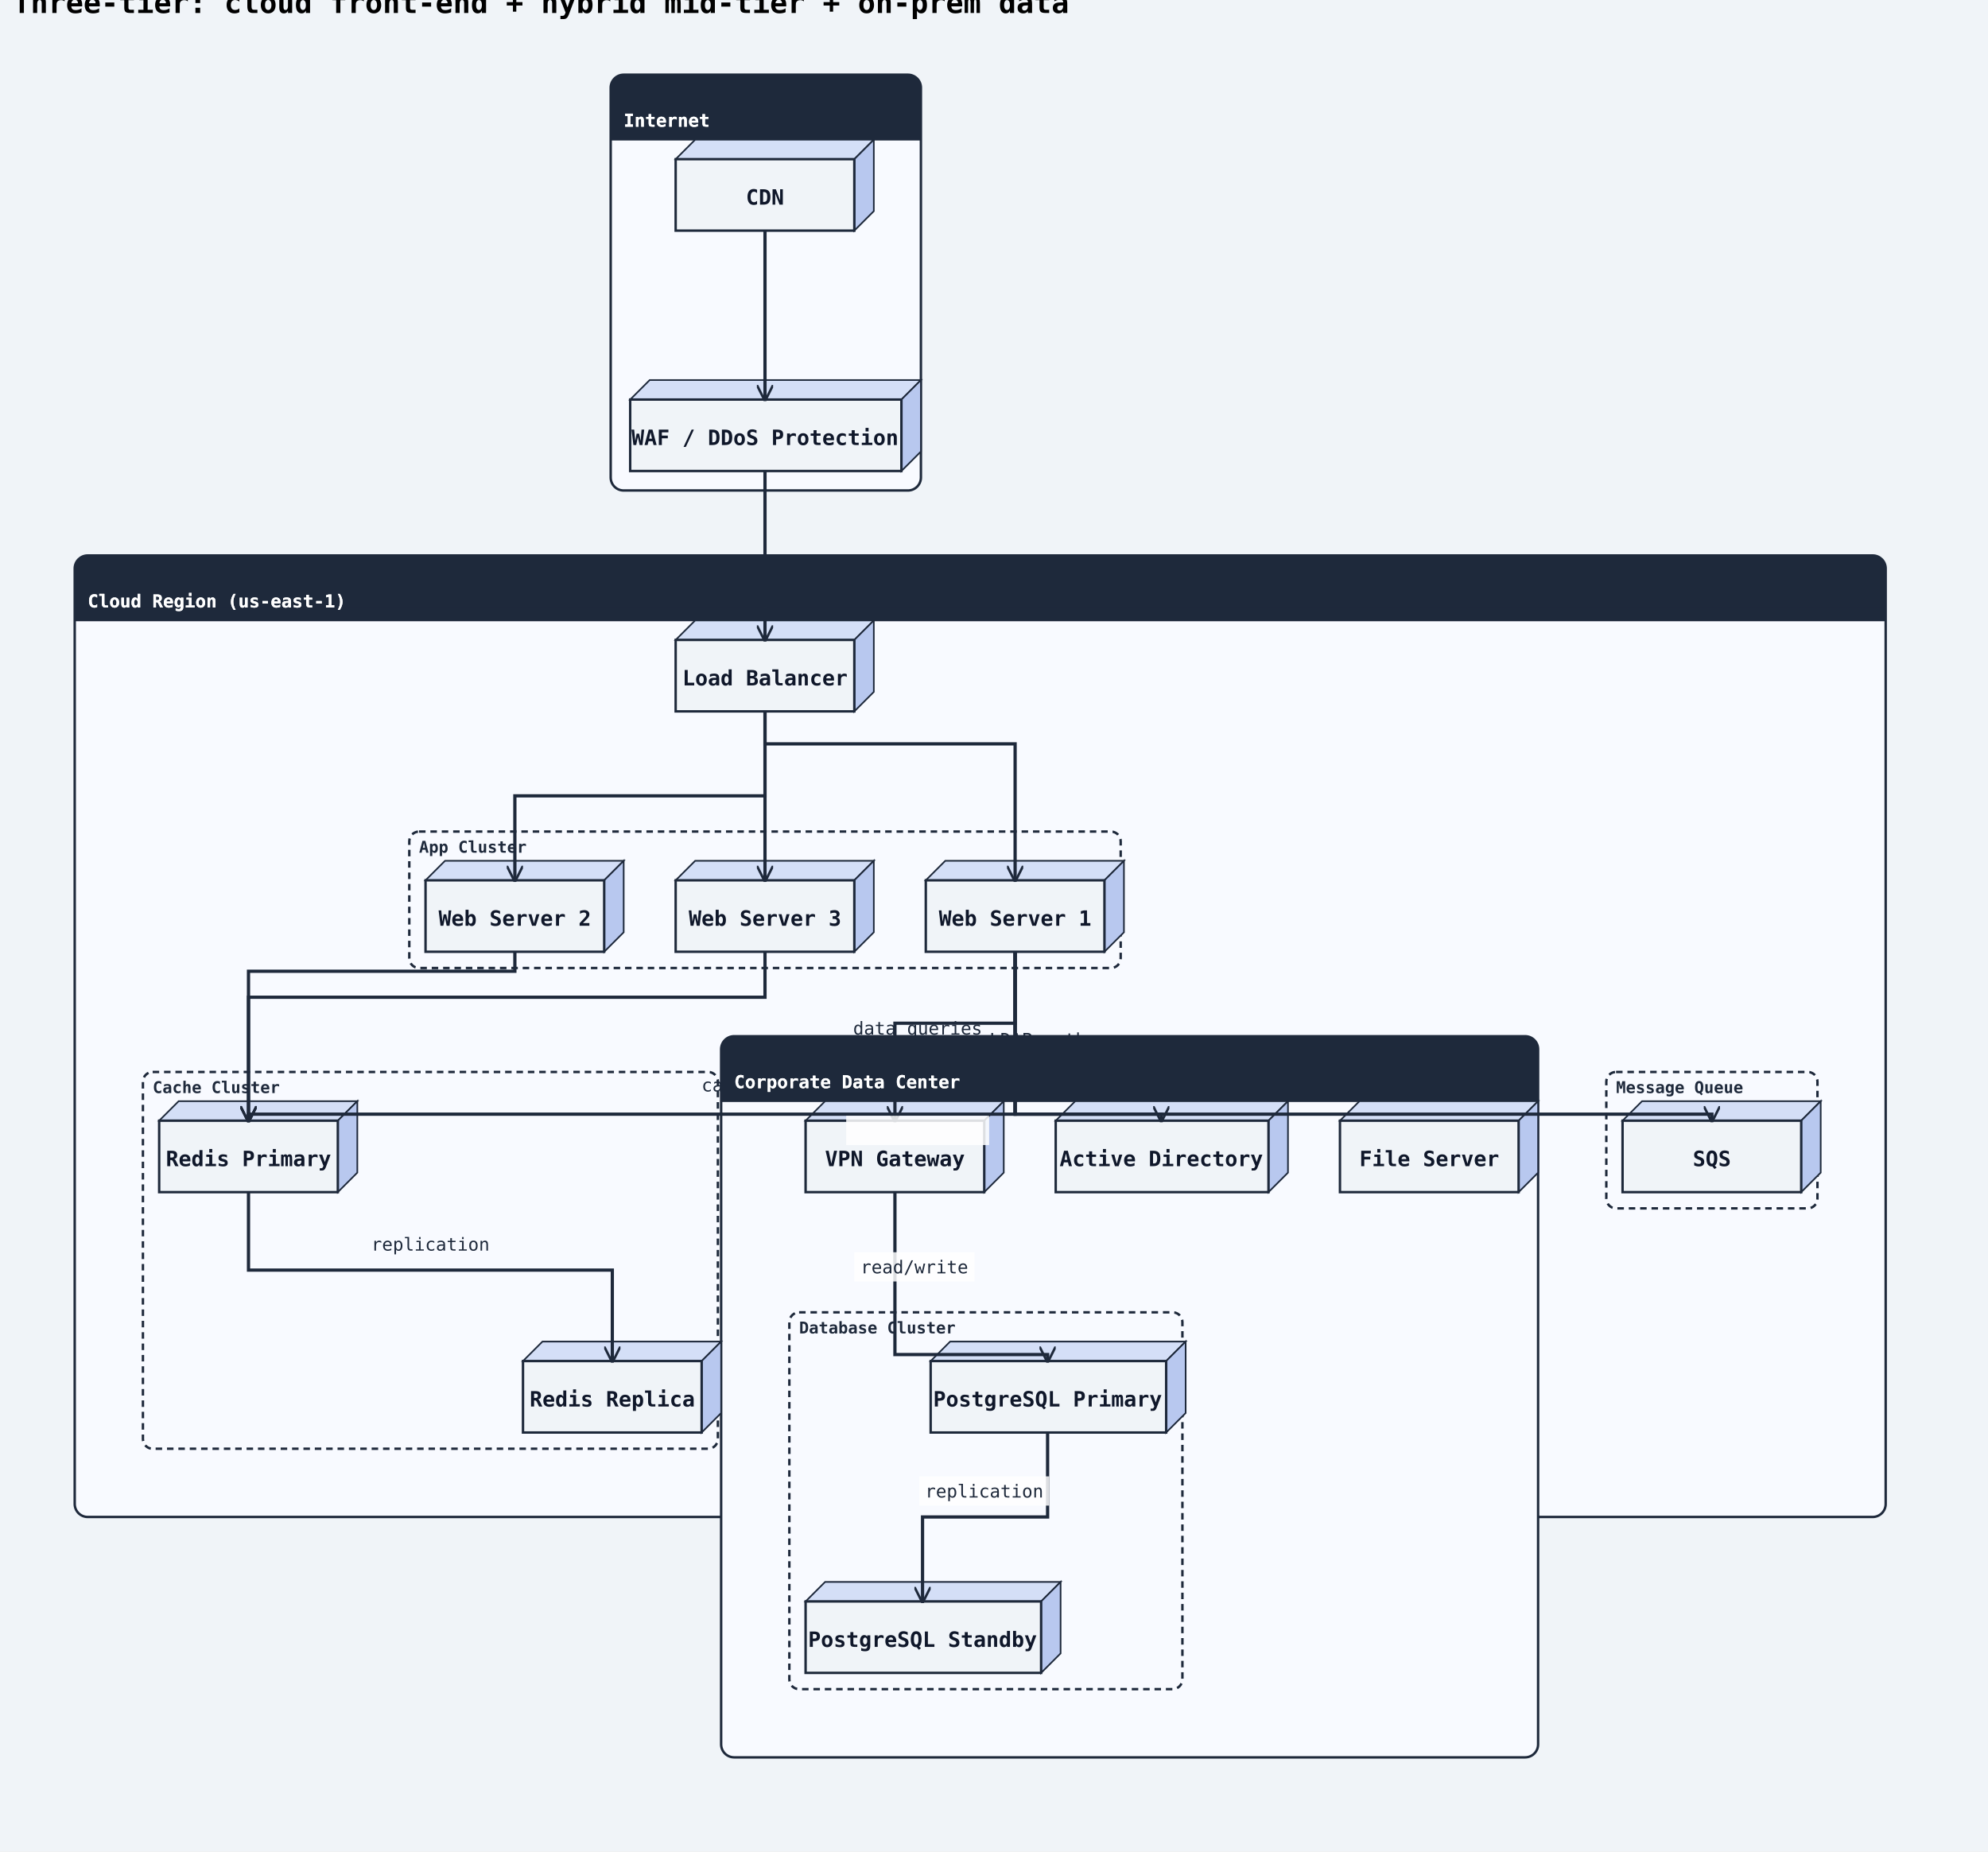
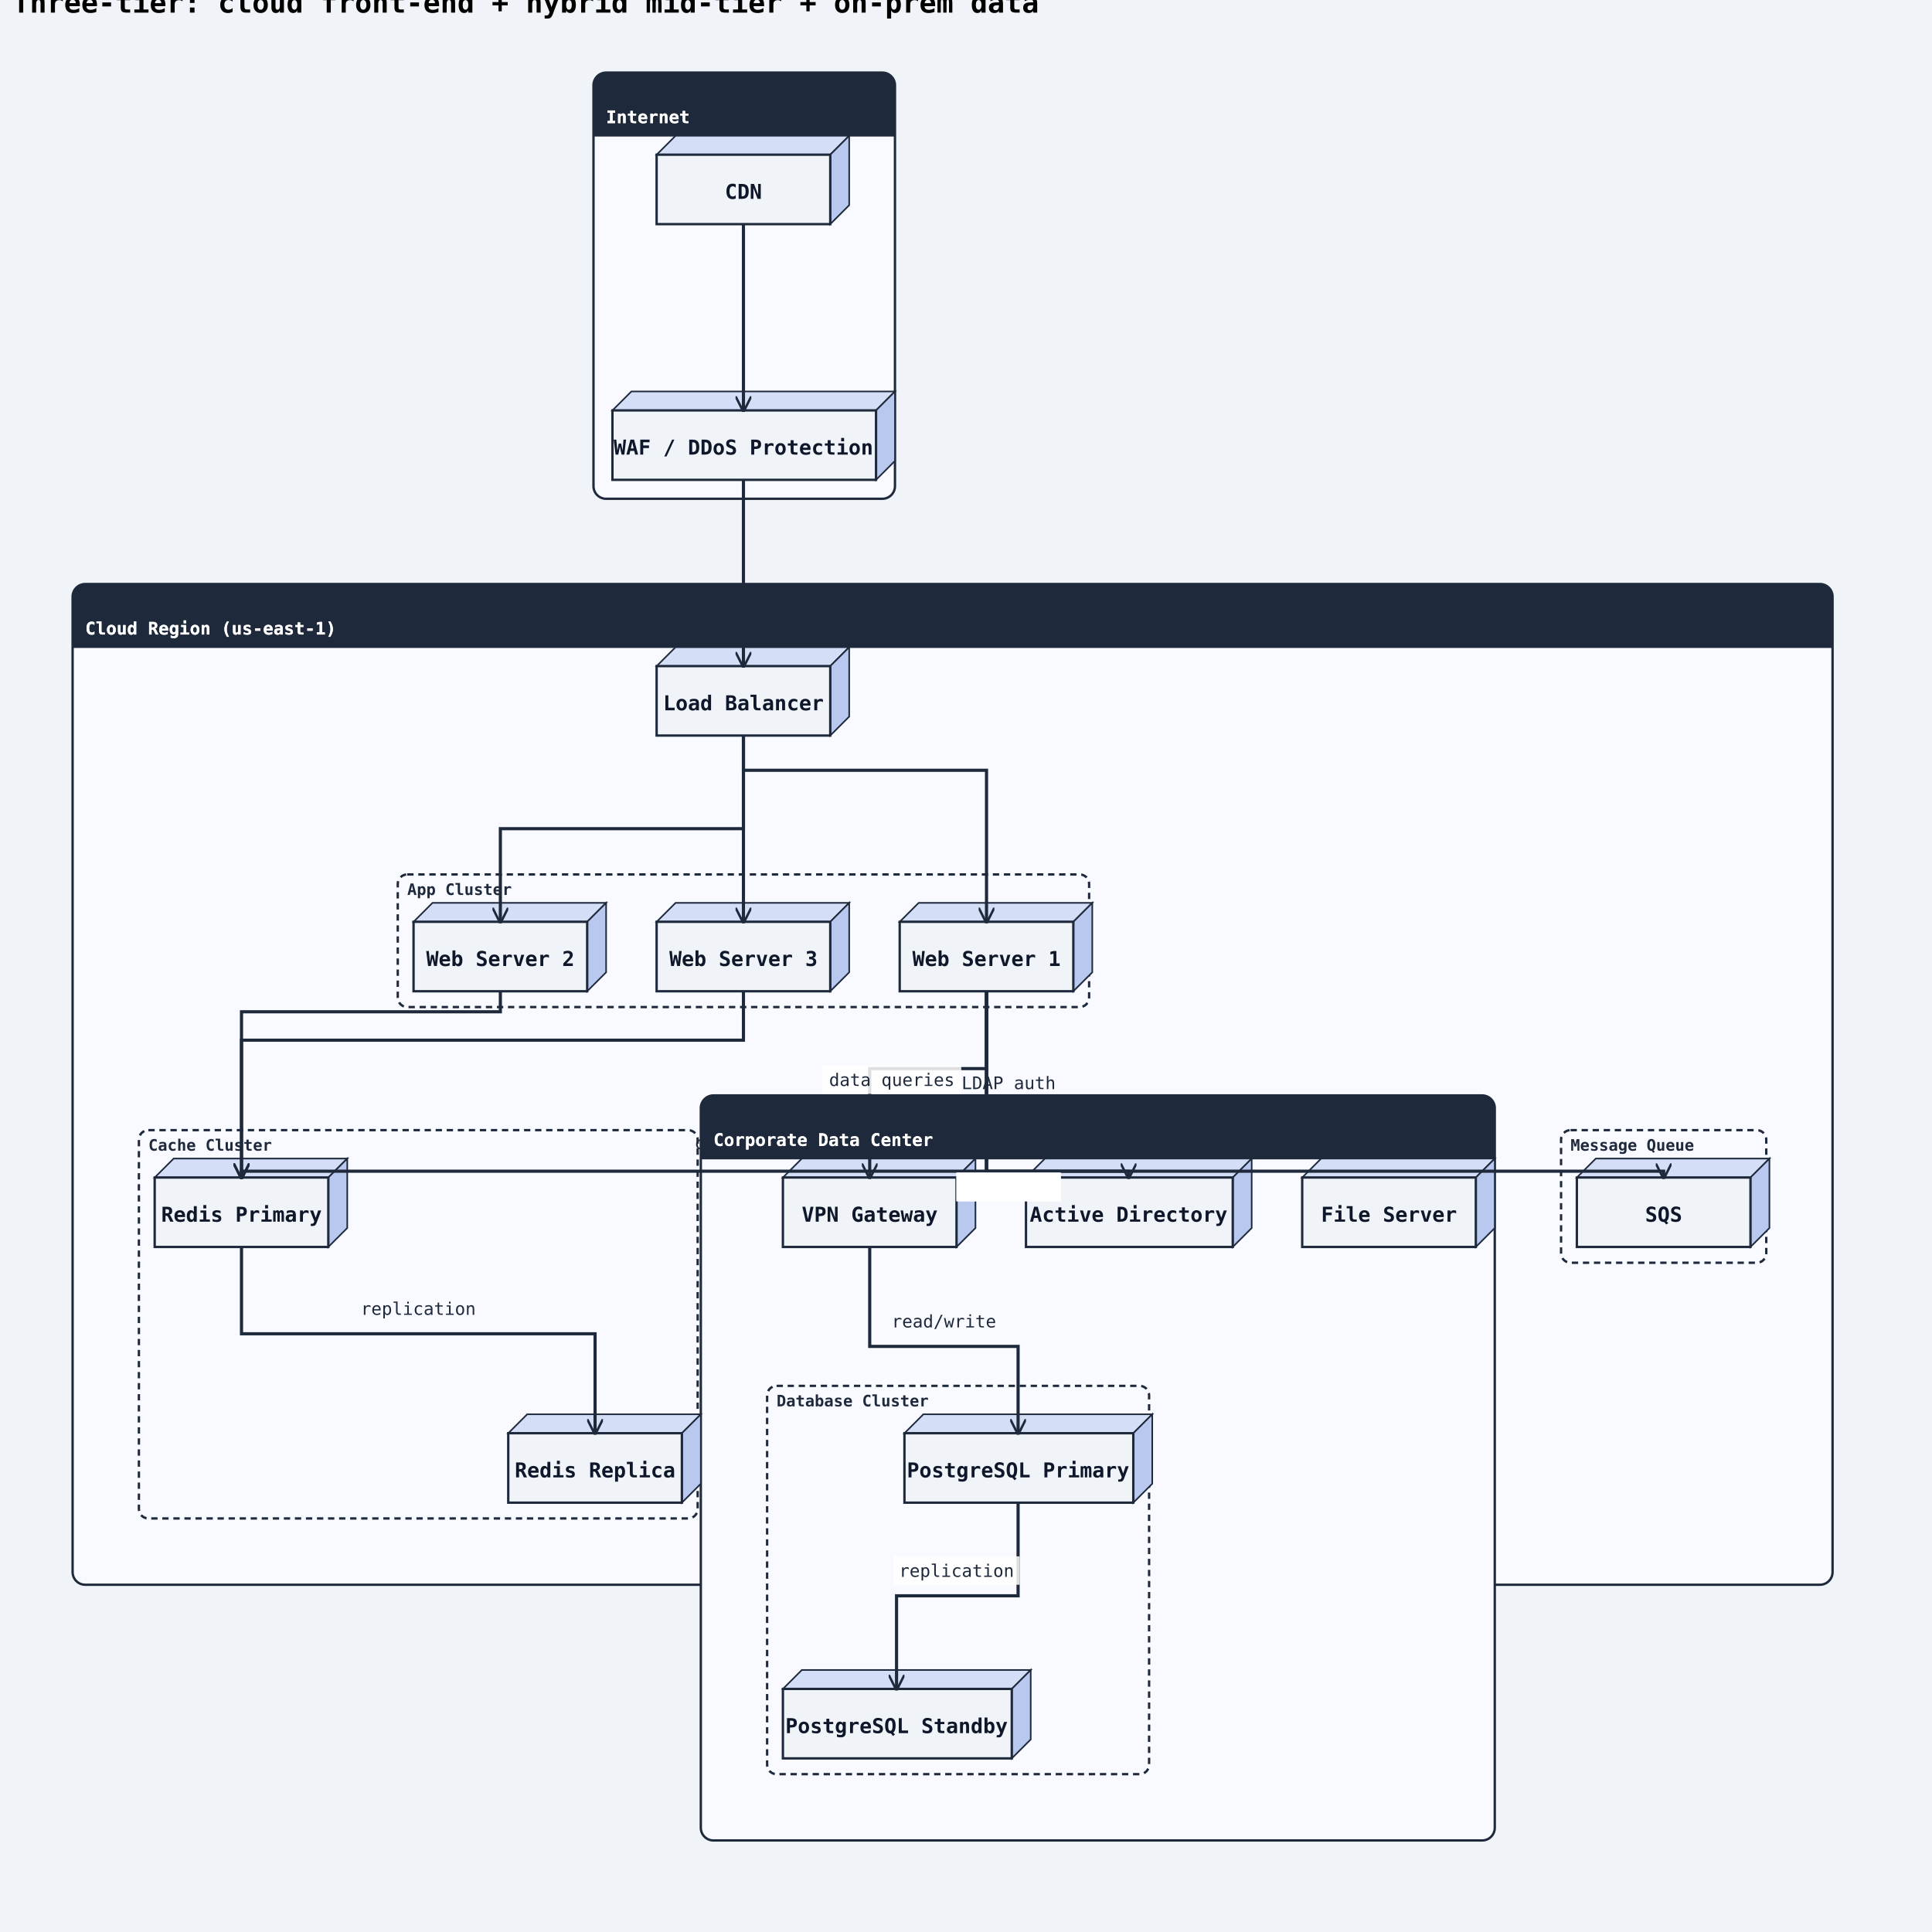
- <svg xmlns="http://www.w3.org/2000/svg" width="1224" height="1140" viewBox="0 0 1224 1140">
+ <svg xmlns="http://www.w3.org/2000/svg" width="1224" height="1224" viewBox="0 0 1224 1224">
  <rect width="100%" height="100%" fill="#f0f4f8" />
  <defs>
    <marker id="arrow-open" viewBox="0 0 10 10" refX="9" refY="5" markerWidth="10" markerHeight="10" markerUnits="userSpaceOnUse" orient="auto-start-reverse">
      <path d="M0,0 L10,5 L0,10" fill="none" stroke="#1e293b" stroke-width="1.5" />
    </marker>
    <marker id="arrow-triangle" viewBox="0 0 12 12" refX="11" refY="6" markerWidth="12" markerHeight="12" markerUnits="userSpaceOnUse" orient="auto-start-reverse">
      <polygon points="0,0 12,6 0,12" fill="#ffffff" stroke="#1e293b" stroke-width="1.5" fill-rule="nonzero" />
    </marker>
    <marker id="arrow-diamond-filled" viewBox="0 0 14 10" refX="13" refY="5" markerWidth="14" markerHeight="10" markerUnits="userSpaceOnUse" orient="auto-start-reverse">
      <path d="M0,5 L7,0 L14,5 L7,10 z" fill="#1e293b" stroke="#1e293b" stroke-width="1" />
    </marker>
    <marker id="arrow-diamond-open" viewBox="0 0 14 10" refX="13" refY="5" markerWidth="14" markerHeight="10" markerUnits="userSpaceOnUse" orient="auto-start-reverse">
      <path d="M0,5 L7,0 L14,5 L7,10 z" fill="#ffffff" stroke="#1e293b" stroke-width="1" />
    </marker>
    <marker id="arrow-double-open" viewBox="0 0 16 12" refX="15" refY="6" markerWidth="16" markerHeight="12" markerUnits="userSpaceOnUse" orient="auto-start-reverse">
      <path d="M0,1 L8,6 L0,11 M7,1 L15,6 L7,11" fill="none" stroke="#1e293b" stroke-width="1.5" stroke-linejoin="round" />
    </marker>
    <marker id="arrow-circle-open" viewBox="0 0 12 12" refX="11" refY="6" markerWidth="12" markerHeight="12" markerUnits="userSpaceOnUse" orient="auto-start-reverse">
      <circle cx="6" cy="6" r="4" fill="#ffffff" stroke="#1e293b" stroke-width="1.5" />
    </marker>
    <marker id="arrow-circle-filled" viewBox="0 0 12 12" refX="11" refY="6" markerWidth="12" markerHeight="12" markerUnits="userSpaceOnUse" orient="auto-start-reverse">
      <circle cx="6" cy="6" r="4" fill="#1e293b" stroke="#1e293b" stroke-width="1.5" />
    </marker>
    <marker id="arrow-triangle-filled" viewBox="0 0 12 12" refX="11" refY="6" markerWidth="12" markerHeight="12" markerUnits="userSpaceOnUse" orient="auto-start-reverse">
      <polygon points="0,0 12,6 0,12" fill="#1e293b" stroke="#1e293b" stroke-width="1.5" />
    </marker>
    <marker id="arrow-box-filled" viewBox="0 0 12 12" refX="11" refY="6" markerWidth="12" markerHeight="12" markerUnits="userSpaceOnUse" orient="auto-start-reverse">
      <rect x="2" y="2" width="8" height="8" fill="#1e293b" stroke="#1e293b" stroke-width="1.5" />
    </marker>
    <marker id="arrow-plus" viewBox="0 0 12 12" refX="11" refY="6" markerWidth="12" markerHeight="12" markerUnits="userSpaceOnUse" orient="auto-start-reverse">
      <path d="M6,1 L6,11 M1,6 L11,6" fill="none" stroke="#1e293b" stroke-width="1.8" stroke-linecap="round" />
    </marker>
    <marker id="arrow-slash" viewBox="0 0 12 12" refX="10" refY="6" markerWidth="12" markerHeight="12" markerUnits="userSpaceOnUse" orient="auto-start-reverse">
      <path d="M3,2 L9,10" fill="none" stroke="#1e293b" stroke-width="1.8" stroke-linecap="round" />
    </marker>
    <marker id="arrow-cross" viewBox="0 0 12 12" refX="11" refY="6" markerWidth="12" markerHeight="12" markerUnits="userSpaceOnUse" orient="auto-start-reverse">
      <path d="M2,2 L10,10 M10,2 L2,10" fill="none" stroke="#1e293b" stroke-width="1.8" stroke-linecap="round" />
    </marker>
    <marker id="arrow-bracket-open" viewBox="0 0 12 14" refX="11" refY="7" markerWidth="12" markerHeight="14" markerUnits="userSpaceOnUse" orient="auto-start-reverse">
      <path d="M10,1 L4,1 L4,13 L10,13" fill="none" stroke="#1e293b" stroke-width="1.8" stroke-linecap="round" stroke-linejoin="round" />
    </marker>
  </defs>
  <marker id="arrow-ie-one" viewBox="0 0 24 16" refX="22" refY="8" markerWidth="24" markerHeight="16" markerUnits="userSpaceOnUse" orient="auto-start-reverse">
    <path d="M16,2 L16,14" fill="none" stroke="#1e293b" stroke-width="1.8" stroke-linecap="round" />
  </marker>
  <marker id="arrow-ie-zero-one" viewBox="0 0 30 16" refX="28" refY="8" markerWidth="30" markerHeight="16" markerUnits="userSpaceOnUse" orient="auto-start-reverse">
    <circle cx="10" cy="8" r="4" fill="#ffffff" stroke="#1e293b" stroke-width="1.5" />
    <path d="M20,2 L20,14" fill="none" stroke="#1e293b" stroke-width="1.8" stroke-linecap="round" />
  </marker>
  <marker id="arrow-ie-zero-many" viewBox="0 0 34 18" refX="32" refY="9" markerWidth="34" markerHeight="18" markerUnits="userSpaceOnUse" orient="auto-start-reverse">
    <circle cx="8" cy="9" r="4" fill="#ffffff" stroke="#1e293b" stroke-width="1.5" />
    <path d="M18,9 L31,2 M18,9 L31,9 M18,9 L31,16" fill="none" stroke="#1e293b" stroke-width="1.7" stroke-linecap="round" />
  </marker>
  <marker id="arrow-ie-one-many" viewBox="0 0 34 18" refX="32" refY="9" markerWidth="34" markerHeight="18" markerUnits="userSpaceOnUse" orient="auto-start-reverse">
    <path d="M8,2 L8,16 M18,9 L31,2 M18,9 L31,9 M18,9 L31,16" fill="none" stroke="#1e293b" stroke-width="1.7" stroke-linecap="round" />
  </marker>
  <text x="8" y="8" font-family="monospace" font-size="18" font-weight="600">Three-tier: cloud front-end + hybrid mid-tier + on-prem data</text>
-   <rect class="uml-group-frame" data-uml-group="Internet" x="376" y="46" width="191" height="256" rx="8" ry="8" fill="#f8faff" stroke="#1e293b" stroke-width="1.5" />
+   <rect class="uml-group-frame" data-uml-group="Internet" x="376" y="46" width="191" height="270" rx="8" ry="8" fill="#f8faff" stroke="#1e293b" stroke-width="1.5" />
  <rect x="376" y="46" width="191" height="40" rx="8" ry="8" fill="#1e293b" stroke="none" />
  <rect x="376" y="78" width="191" height="8" fill="#1e293b" stroke="none" />
  <text x="384" y="78" font-family="monospace" font-size="11" font-weight="600" fill="#ffffff">Internet</text>
  <line x1="376" y1="86" x2="567" y2="86" stroke="#1e293b" stroke-width="1" />
-   <rect class="uml-group-frame" data-uml-group="Cloud Region (us-east-1)" x="46" y="342" width="1115" height="592" rx="8" ry="8" fill="#f8faff" stroke="#1e293b" stroke-width="1.5" />
-   <rect x="46" y="342" width="1115" height="40" rx="8" ry="8" fill="#1e293b" stroke="none" />
-   <rect x="46" y="374" width="1115" height="8" fill="#1e293b" stroke="none" />
-   <text x="54" y="374" font-family="monospace" font-size="11" font-weight="600" fill="#ffffff">Cloud Region (us-east-1)</text>
-   <line x1="46" y1="382" x2="1161" y2="382" stroke="#1e293b" stroke-width="1" />
-   <rect class="uml-group-frame" data-uml-group="Corporate Data Center" x="444" y="638" width="503" height="444" rx="8" ry="8" fill="#f8faff" stroke="#1e293b" stroke-width="1.5" />
-   <rect x="444" y="638" width="503" height="40" rx="8" ry="8" fill="#1e293b" stroke="none" />
-   <rect x="444" y="670" width="503" height="8" fill="#1e293b" stroke="none" />
-   <text x="452" y="670" font-family="monospace" font-size="11" font-weight="600" fill="#ffffff">Corporate Data Center</text>
-   <line x1="444" y1="678" x2="947" y2="678" stroke="#1e293b" stroke-width="1" />
-   <rect class="uml-group-frame" data-uml-group="Cloud Region (us-east-1)::App Cluster" x="252" y="512" width="438" height="84" rx="6" ry="6" fill="none" stroke="#1e293b" stroke-width="1.5" stroke-dasharray="4 3" />
-   <text x="258" y="525" font-family="monospace" font-size="10" font-weight="600" fill="#1e293b">App Cluster</text>
-   <rect class="uml-group-frame" data-uml-group="Cloud Region (us-east-1)::Cache Cluster" x="88" y="660" width="354" height="232" rx="6" ry="6" fill="none" stroke="#1e293b" stroke-width="1.5" stroke-dasharray="4 3" />
-   <text x="94" y="673" font-family="monospace" font-size="10" font-weight="600" fill="#1e293b">Cache Cluster</text>
-   <rect class="uml-group-frame" data-uml-group="Cloud Region (us-east-1)::Message Queue" x="989" y="660" width="130" height="84" rx="6" ry="6" fill="none" stroke="#1e293b" stroke-width="1.5" stroke-dasharray="4 3" />
-   <text x="995" y="673" font-family="monospace" font-size="10" font-weight="600" fill="#1e293b">Message Queue</text>
-   <rect class="uml-group-frame" data-uml-group="Corporate Data Center::Database Cluster" x="486" y="808" width="242" height="232" rx="6" ry="6" fill="none" stroke="#1e293b" stroke-width="1.5" stroke-dasharray="4 3" />
-   <text x="492" y="821" font-family="monospace" font-size="10" font-weight="600" fill="#1e293b">Database Cluster</text>
+   <rect class="uml-group-frame" data-uml-group="Cloud Region (us-east-1)" x="46" y="370" width="1115" height="634" rx="8" ry="8" fill="#f8faff" stroke="#1e293b" stroke-width="1.5" />
+   <rect x="46" y="370" width="1115" height="40" rx="8" ry="8" fill="#1e293b" stroke="none" />
+   <rect x="46" y="402" width="1115" height="8" fill="#1e293b" stroke="none" />
+   <text x="54" y="402" font-family="monospace" font-size="11" font-weight="600" fill="#ffffff">Cloud Region (us-east-1)</text>
+   <line x1="46" y1="410" x2="1161" y2="410" stroke="#1e293b" stroke-width="1" />
+   <rect class="uml-group-frame" data-uml-group="Corporate Data Center" x="444" y="694" width="503" height="472" rx="8" ry="8" fill="#f8faff" stroke="#1e293b" stroke-width="1.5" />
+   <rect x="444" y="694" width="503" height="40" rx="8" ry="8" fill="#1e293b" stroke="none" />
+   <rect x="444" y="726" width="503" height="8" fill="#1e293b" stroke="none" />
+   <text x="452" y="726" font-family="monospace" font-size="11" font-weight="600" fill="#ffffff">Corporate Data Center</text>
+   <line x1="444" y1="734" x2="947" y2="734" stroke="#1e293b" stroke-width="1" />
+   <rect class="uml-group-frame" data-uml-group="Cloud Region (us-east-1)::App Cluster" x="252" y="554" width="438" height="84" rx="6" ry="6" fill="none" stroke="#1e293b" stroke-width="1.5" stroke-dasharray="4 3" />
+   <text x="258" y="567" font-family="monospace" font-size="10" font-weight="600" fill="#1e293b">App Cluster</text>
+   <rect class="uml-group-frame" data-uml-group="Cloud Region (us-east-1)::Cache Cluster" x="88" y="716" width="354" height="246" rx="6" ry="6" fill="none" stroke="#1e293b" stroke-width="1.5" stroke-dasharray="4 3" />
+   <text x="94" y="729" font-family="monospace" font-size="10" font-weight="600" fill="#1e293b">Cache Cluster</text>
+   <rect class="uml-group-frame" data-uml-group="Cloud Region (us-east-1)::Message Queue" x="989" y="716" width="130" height="84" rx="6" ry="6" fill="none" stroke="#1e293b" stroke-width="1.5" stroke-dasharray="4 3" />
+   <text x="995" y="729" font-family="monospace" font-size="10" font-weight="600" fill="#1e293b">Message Queue</text>
+   <rect class="uml-group-frame" data-uml-group="Corporate Data Center::Database Cluster" x="486" y="878" width="242" height="246" rx="6" ry="6" fill="none" stroke="#1e293b" stroke-width="1.5" stroke-dasharray="4 3" />
+   <text x="492" y="891" font-family="monospace" font-size="10" font-weight="600" fill="#1e293b">Database Cluster</text>
  <polygon points="416,98 428,86 538,86 526,98" fill="#d4dff7" stroke="#1e293b" stroke-width="1" />
  <polygon points="526,98 538,86 538,130 526,142" fill="#b8c8ef" stroke="#1e293b" stroke-width="1" />
  <rect class="uml-node uml-deployment-shape" data-uml-kind="node" x="416" y="98" width="110" height="44" fill="#f0f4f8" stroke="#1e293b" stroke-width="1.5" />
  <text x="471" y="126" text-anchor="middle" font-family="monospace" font-size="13" font-weight="600" fill="#0f172a">CDN</text>
-   <polygon points="388,246 400,234 567,234 555,246" fill="#d4dff7" stroke="#1e293b" stroke-width="1" />
-   <polygon points="555,246 567,234 567,278 555,290" fill="#b8c8ef" stroke="#1e293b" stroke-width="1" />
-   <rect class="uml-node uml-deployment-shape" data-uml-kind="node" x="388" y="246" width="167" height="44" fill="#f0f4f8" stroke="#1e293b" stroke-width="1.5" />
-   <text x="471" y="274" text-anchor="middle" font-family="monospace" font-size="13" font-weight="600" fill="#0f172a">WAF / DDoS Protection</text>
-   <polygon points="416,394 428,382 538,382 526,394" fill="#d4dff7" stroke="#1e293b" stroke-width="1" />
-   <polygon points="526,394 538,382 538,426 526,438" fill="#b8c8ef" stroke="#1e293b" stroke-width="1" />
-   <rect class="uml-node uml-deployment-shape" data-uml-kind="node" x="416" y="394" width="110" height="44" fill="#f0f4f8" stroke="#1e293b" stroke-width="1.5" />
-   <text x="471" y="422" text-anchor="middle" font-family="monospace" font-size="13" font-weight="600" fill="#0f172a">Load Balancer</text>
-   <polygon points="570,542 582,530 692,530 680,542" fill="#d4dff7" stroke="#1e293b" stroke-width="1" />
-   <polygon points="680,542 692,530 692,574 680,586" fill="#b8c8ef" stroke="#1e293b" stroke-width="1" />
-   <rect class="uml-node uml-deployment-shape" data-uml-kind="node" x="570" y="542" width="110" height="44" fill="#f0f4f8" stroke="#1e293b" stroke-width="1.5" />
-   <text x="625" y="570" text-anchor="middle" font-family="monospace" font-size="13" font-weight="600" fill="#0f172a">Web Server 1</text>
-   <polygon points="262,542 274,530 384,530 372,542" fill="#d4dff7" stroke="#1e293b" stroke-width="1" />
-   <polygon points="372,542 384,530 384,574 372,586" fill="#b8c8ef" stroke="#1e293b" stroke-width="1" />
-   <rect class="uml-node uml-deployment-shape" data-uml-kind="node" x="262" y="542" width="110" height="44" fill="#f0f4f8" stroke="#1e293b" stroke-width="1.5" />
-   <text x="317" y="570" text-anchor="middle" font-family="monospace" font-size="13" font-weight="600" fill="#0f172a">Web Server 2</text>
-   <polygon points="416,542 428,530 538,530 526,542" fill="#d4dff7" stroke="#1e293b" stroke-width="1" />
-   <polygon points="526,542 538,530 538,574 526,586" fill="#b8c8ef" stroke="#1e293b" stroke-width="1" />
-   <rect class="uml-node uml-deployment-shape" data-uml-kind="node" x="416" y="542" width="110" height="44" fill="#f0f4f8" stroke="#1e293b" stroke-width="1.5" />
-   <text x="471" y="570" text-anchor="middle" font-family="monospace" font-size="13" font-weight="600" fill="#0f172a">Web Server 3</text>
-   <polygon points="98,690 110,678 220,678 208,690" fill="#d4dff7" stroke="#1e293b" stroke-width="1" />
-   <polygon points="208,690 220,678 220,722 208,734" fill="#b8c8ef" stroke="#1e293b" stroke-width="1" />
-   <rect class="uml-node uml-deployment-shape" data-uml-kind="node" x="98" y="690" width="110" height="44" fill="#f0f4f8" stroke="#1e293b" stroke-width="1.5" />
-   <text x="153" y="718" text-anchor="middle" font-family="monospace" font-size="13" font-weight="600" fill="#0f172a">Redis Primary</text>
-   <polygon points="322,838 334,826 444,826 432,838" fill="#d4dff7" stroke="#1e293b" stroke-width="1" />
-   <polygon points="432,838 444,826 444,870 432,882" fill="#b8c8ef" stroke="#1e293b" stroke-width="1" />
-   <rect class="uml-node uml-deployment-shape" data-uml-kind="node" x="322" y="838" width="110" height="44" fill="#f0f4f8" stroke="#1e293b" stroke-width="1.5" />
-   <text x="377" y="866" text-anchor="middle" font-family="monospace" font-size="13" font-weight="600" fill="#0f172a">Redis Replica</text>
-   <polygon points="999,690 1011,678 1121,678 1109,690" fill="#d4dff7" stroke="#1e293b" stroke-width="1" />
-   <polygon points="1109,690 1121,678 1121,722 1109,734" fill="#b8c8ef" stroke="#1e293b" stroke-width="1" />
-   <rect class="uml-node uml-deployment-shape" data-uml-kind="node" x="999" y="690" width="110" height="44" fill="#f0f4f8" stroke="#1e293b" stroke-width="1.5" />
-   <text x="1054" y="718" text-anchor="middle" font-family="monospace" font-size="13" font-weight="600" fill="#0f172a">SQS</text>
-   <polygon points="496,690 508,678 618,678 606,690" fill="#d4dff7" stroke="#1e293b" stroke-width="1" />
-   <polygon points="606,690 618,678 618,722 606,734" fill="#b8c8ef" stroke="#1e293b" stroke-width="1" />
-   <rect class="uml-node uml-deployment-shape" data-uml-kind="node" x="496" y="690" width="110" height="44" fill="#f0f4f8" stroke="#1e293b" stroke-width="1.5" />
-   <text x="551" y="718" text-anchor="middle" font-family="monospace" font-size="13" font-weight="600" fill="#0f172a">VPN Gateway</text>
-   <polygon points="573,838 585,826 730,826 718,838" fill="#d4dff7" stroke="#1e293b" stroke-width="1" />
-   <polygon points="718,838 730,826 730,870 718,882" fill="#b8c8ef" stroke="#1e293b" stroke-width="1" />
-   <rect class="uml-node uml-deployment-shape" data-uml-kind="node" x="573" y="838" width="145" height="44" fill="#f0f4f8" stroke="#1e293b" stroke-width="1.5" />
-   <text x="645" y="866" text-anchor="middle" font-family="monospace" font-size="13" font-weight="600" fill="#0f172a">PostgreSQL Primary</text>
-   <polygon points="496,986 508,974 653,974 641,986" fill="#d4dff7" stroke="#1e293b" stroke-width="1" />
-   <polygon points="641,986 653,974 653,1018 641,1030" fill="#b8c8ef" stroke="#1e293b" stroke-width="1" />
-   <rect class="uml-node uml-deployment-shape" data-uml-kind="node" x="496" y="986" width="145" height="44" fill="#f0f4f8" stroke="#1e293b" stroke-width="1.5" />
-   <text x="568" y="1014" text-anchor="middle" font-family="monospace" font-size="13" font-weight="600" fill="#0f172a">PostgreSQL Standby</text>
-   <polygon points="825,690 837,678 947,678 935,690" fill="#d4dff7" stroke="#1e293b" stroke-width="1" />
-   <polygon points="935,690 947,678 947,722 935,734" fill="#b8c8ef" stroke="#1e293b" stroke-width="1" />
-   <rect class="uml-node uml-deployment-shape" data-uml-kind="node" x="825" y="690" width="110" height="44" fill="#f0f4f8" stroke="#1e293b" stroke-width="1.5" />
-   <text x="880" y="718" text-anchor="middle" font-family="monospace" font-size="13" font-weight="600" fill="#0f172a">File Server</text>
-   <polygon points="650,690 662,678 793,678 781,690" fill="#d4dff7" stroke="#1e293b" stroke-width="1" />
-   <polygon points="781,690 793,678 793,722 781,734" fill="#b8c8ef" stroke="#1e293b" stroke-width="1" />
-   <rect class="uml-node uml-deployment-shape" data-uml-kind="node" x="650" y="690" width="131" height="44" fill="#f0f4f8" stroke="#1e293b" stroke-width="1.5" />
-   <text x="715" y="718" text-anchor="middle" font-family="monospace" font-size="13" font-weight="600" fill="#0f172a">Active Directory</text>
-   <polyline class="uml-relation" data-uml-from="CDN" data-uml-to="WAF" data-uml-arrow="--&gt;" points="471,142 471,194 471,246" fill="none" stroke="#1e293b" stroke-width="2" marker-end="url(#arrow-open)" />
-   <polyline class="uml-relation" data-uml-from="WAF" data-uml-to="LB" data-uml-arrow="--&gt;" points="471,290 471,342 471,394" fill="none" stroke="#1e293b" stroke-width="2" marker-end="url(#arrow-open)" />
-   <polyline class="uml-relation" data-uml-from="LB" data-uml-to="WS1" data-uml-arrow="--&gt;" points="471,438 471,458 625,458 625,542" fill="none" stroke="#1e293b" stroke-width="2" marker-end="url(#arrow-open)" />
-   <polyline class="uml-relation" data-uml-from="LB" data-uml-to="WS2" data-uml-arrow="--&gt;" points="471,438 471,490 317,490 317,542" fill="none" stroke="#1e293b" stroke-width="2" marker-end="url(#arrow-open)" />
-   <polyline class="uml-relation" data-uml-from="LB" data-uml-to="WS3" data-uml-arrow="--&gt;" points="471,438 471,490 471,542" fill="none" stroke="#1e293b" stroke-width="2" marker-end="url(#arrow-open)" />
-   <polyline class="uml-relation" data-uml-from="WS1" data-uml-to="RP" data-uml-arrow="--&gt;" points="625,586 625,686 153,686 153,690" fill="none" stroke="#1e293b" stroke-width="2" marker-end="url(#arrow-open)" />
-   <polyline class="uml-relation" data-uml-from="WS2" data-uml-to="RP" data-uml-arrow="--&gt;" points="317,586 317,598 153,598 153,690" fill="none" stroke="#1e293b" stroke-width="2" marker-end="url(#arrow-open)" />
-   <polyline class="uml-relation" data-uml-from="WS3" data-uml-to="RP" data-uml-arrow="--&gt;" points="471,586 471,614 153,614 153,690" fill="none" stroke="#1e293b" stroke-width="2" marker-end="url(#arrow-open)" />
-   <polyline class="uml-relation" data-uml-from="RP" data-uml-to="RR" data-uml-arrow="--&gt;" points="153,734 153,782 377,782 377,838" fill="none" stroke="#1e293b" stroke-width="2" marker-end="url(#arrow-open)" />
-   <polyline class="uml-relation" data-uml-from="WS1" data-uml-to="SQS" data-uml-arrow="--&gt;" points="625,586 625,686 1054,686 1054,690" fill="none" stroke="#1e293b" stroke-width="2" marker-end="url(#arrow-open)" />
-   <polyline class="uml-relation" data-uml-from="WS1" data-uml-to="VPN" data-uml-arrow="--&gt;" points="625,586 625,630 551,630 551,690" fill="none" stroke="#1e293b" stroke-width="2" marker-end="url(#arrow-open)" />
-   <polyline class="uml-relation" data-uml-from="VPN" data-uml-to="PG1" data-uml-arrow="--&gt;" points="551,734 551,834 645,834 645,838" fill="none" stroke="#1e293b" stroke-width="2" marker-end="url(#arrow-open)" />
-   <polyline class="uml-relation" data-uml-from="PG1" data-uml-to="PG2" data-uml-arrow="--&gt;" points="645,882 645,934 568,934 568,986" fill="none" stroke="#1e293b" stroke-width="2" marker-end="url(#arrow-open)" />
-   <polyline class="uml-relation" data-uml-from="WS1" data-uml-to="AD" data-uml-arrow="--&gt;" points="625,586 625,686 715,686 715,690" fill="none" stroke="#1e293b" stroke-width="2" marker-end="url(#arrow-open)" />
-   <text class="uml-edge-label" data-uml-label-role="edge" x="475" y="672" text-anchor="middle" font-family="monospace" font-size="11" fill="#1e293b">cache lookups</text>
-   <text class="uml-edge-label" data-uml-label-role="edge" x="265" y="770" text-anchor="middle" font-family="monospace" font-size="11" fill="#1e293b">replication</text>
-   <text class="uml-edge-label" data-uml-label-role="edge" x="827" y="672" text-anchor="middle" font-family="monospace" font-size="11" fill="#1e293b">enqueue jobs</text>
-   <rect class="uml-edge-label-bg" data-uml-label-role="edge-background" x="521" y="687" width="88" height="18" fill="white" opacity="0.85" />
-   <text class="uml-edge-label" data-uml-label-role="edge" x="565" y="637" text-anchor="middle" font-family="monospace" font-size="11" fill="#1e293b">data queries</text>
-   <rect class="uml-edge-label-bg" data-uml-label-role="edge-background" x="526" y="771" width="74" height="18" fill="white" opacity="0.85" />
-   <text class="uml-edge-label" data-uml-label-role="edge" x="563" y="784" text-anchor="middle" font-family="monospace" font-size="11" fill="#1e293b">read/write</text>
-   <rect class="uml-edge-label-bg" data-uml-label-role="edge-background" x="566" y="909" width="80" height="18" fill="white" opacity="0.85" />
-   <text class="uml-edge-label" data-uml-label-role="edge" x="606" y="922" text-anchor="middle" font-family="monospace" font-size="11" fill="#1e293b">replication</text>
-   <text class="uml-edge-label" data-uml-label-role="edge" x="639" y="644" text-anchor="middle" font-family="monospace" font-size="11" fill="#1e293b">LDAP auth</text>
+   <polygon points="388,260 400,248 567,248 555,260" fill="#d4dff7" stroke="#1e293b" stroke-width="1" />
+   <polygon points="555,260 567,248 567,292 555,304" fill="#b8c8ef" stroke="#1e293b" stroke-width="1" />
+   <rect class="uml-node uml-deployment-shape" data-uml-kind="node" x="388" y="260" width="167" height="44" fill="#f0f4f8" stroke="#1e293b" stroke-width="1.5" />
+   <text x="471" y="288" text-anchor="middle" font-family="monospace" font-size="13" font-weight="600" fill="#0f172a">WAF / DDoS Protection</text>
+   <polygon points="416,422 428,410 538,410 526,422" fill="#d4dff7" stroke="#1e293b" stroke-width="1" />
+   <polygon points="526,422 538,410 538,454 526,466" fill="#b8c8ef" stroke="#1e293b" stroke-width="1" />
+   <rect class="uml-node uml-deployment-shape" data-uml-kind="node" x="416" y="422" width="110" height="44" fill="#f0f4f8" stroke="#1e293b" stroke-width="1.5" />
+   <text x="471" y="450" text-anchor="middle" font-family="monospace" font-size="13" font-weight="600" fill="#0f172a">Load Balancer</text>
+   <polygon points="570,584 582,572 692,572 680,584" fill="#d4dff7" stroke="#1e293b" stroke-width="1" />
+   <polygon points="680,584 692,572 692,616 680,628" fill="#b8c8ef" stroke="#1e293b" stroke-width="1" />
+   <rect class="uml-node uml-deployment-shape" data-uml-kind="node" x="570" y="584" width="110" height="44" fill="#f0f4f8" stroke="#1e293b" stroke-width="1.5" />
+   <text x="625" y="612" text-anchor="middle" font-family="monospace" font-size="13" font-weight="600" fill="#0f172a">Web Server 1</text>
+   <polygon points="262,584 274,572 384,572 372,584" fill="#d4dff7" stroke="#1e293b" stroke-width="1" />
+   <polygon points="372,584 384,572 384,616 372,628" fill="#b8c8ef" stroke="#1e293b" stroke-width="1" />
+   <rect class="uml-node uml-deployment-shape" data-uml-kind="node" x="262" y="584" width="110" height="44" fill="#f0f4f8" stroke="#1e293b" stroke-width="1.5" />
+   <text x="317" y="612" text-anchor="middle" font-family="monospace" font-size="13" font-weight="600" fill="#0f172a">Web Server 2</text>
+   <polygon points="416,584 428,572 538,572 526,584" fill="#d4dff7" stroke="#1e293b" stroke-width="1" />
+   <polygon points="526,584 538,572 538,616 526,628" fill="#b8c8ef" stroke="#1e293b" stroke-width="1" />
+   <rect class="uml-node uml-deployment-shape" data-uml-kind="node" x="416" y="584" width="110" height="44" fill="#f0f4f8" stroke="#1e293b" stroke-width="1.5" />
+   <text x="471" y="612" text-anchor="middle" font-family="monospace" font-size="13" font-weight="600" fill="#0f172a">Web Server 3</text>
+   <polygon points="98,746 110,734 220,734 208,746" fill="#d4dff7" stroke="#1e293b" stroke-width="1" />
+   <polygon points="208,746 220,734 220,778 208,790" fill="#b8c8ef" stroke="#1e293b" stroke-width="1" />
+   <rect class="uml-node uml-deployment-shape" data-uml-kind="node" x="98" y="746" width="110" height="44" fill="#f0f4f8" stroke="#1e293b" stroke-width="1.5" />
+   <text x="153" y="774" text-anchor="middle" font-family="monospace" font-size="13" font-weight="600" fill="#0f172a">Redis Primary</text>
+   <polygon points="322,908 334,896 444,896 432,908" fill="#d4dff7" stroke="#1e293b" stroke-width="1" />
+   <polygon points="432,908 444,896 444,940 432,952" fill="#b8c8ef" stroke="#1e293b" stroke-width="1" />
+   <rect class="uml-node uml-deployment-shape" data-uml-kind="node" x="322" y="908" width="110" height="44" fill="#f0f4f8" stroke="#1e293b" stroke-width="1.5" />
+   <text x="377" y="936" text-anchor="middle" font-family="monospace" font-size="13" font-weight="600" fill="#0f172a">Redis Replica</text>
+   <polygon points="999,746 1011,734 1121,734 1109,746" fill="#d4dff7" stroke="#1e293b" stroke-width="1" />
+   <polygon points="1109,746 1121,734 1121,778 1109,790" fill="#b8c8ef" stroke="#1e293b" stroke-width="1" />
+   <rect class="uml-node uml-deployment-shape" data-uml-kind="node" x="999" y="746" width="110" height="44" fill="#f0f4f8" stroke="#1e293b" stroke-width="1.5" />
+   <text x="1054" y="774" text-anchor="middle" font-family="monospace" font-size="13" font-weight="600" fill="#0f172a">SQS</text>
+   <polygon points="496,746 508,734 618,734 606,746" fill="#d4dff7" stroke="#1e293b" stroke-width="1" />
+   <polygon points="606,746 618,734 618,778 606,790" fill="#b8c8ef" stroke="#1e293b" stroke-width="1" />
+   <rect class="uml-node uml-deployment-shape" data-uml-kind="node" x="496" y="746" width="110" height="44" fill="#f0f4f8" stroke="#1e293b" stroke-width="1.5" />
+   <text x="551" y="774" text-anchor="middle" font-family="monospace" font-size="13" font-weight="600" fill="#0f172a">VPN Gateway</text>
+   <polygon points="573,908 585,896 730,896 718,908" fill="#d4dff7" stroke="#1e293b" stroke-width="1" />
+   <polygon points="718,908 730,896 730,940 718,952" fill="#b8c8ef" stroke="#1e293b" stroke-width="1" />
+   <rect class="uml-node uml-deployment-shape" data-uml-kind="node" x="573" y="908" width="145" height="44" fill="#f0f4f8" stroke="#1e293b" stroke-width="1.5" />
+   <text x="645" y="936" text-anchor="middle" font-family="monospace" font-size="13" font-weight="600" fill="#0f172a">PostgreSQL Primary</text>
+   <polygon points="496,1070 508,1058 653,1058 641,1070" fill="#d4dff7" stroke="#1e293b" stroke-width="1" />
+   <polygon points="641,1070 653,1058 653,1102 641,1114" fill="#b8c8ef" stroke="#1e293b" stroke-width="1" />
+   <rect class="uml-node uml-deployment-shape" data-uml-kind="node" x="496" y="1070" width="145" height="44" fill="#f0f4f8" stroke="#1e293b" stroke-width="1.5" />
+   <text x="568" y="1098" text-anchor="middle" font-family="monospace" font-size="13" font-weight="600" fill="#0f172a">PostgreSQL Standby</text>
+   <polygon points="825,746 837,734 947,734 935,746" fill="#d4dff7" stroke="#1e293b" stroke-width="1" />
+   <polygon points="935,746 947,734 947,778 935,790" fill="#b8c8ef" stroke="#1e293b" stroke-width="1" />
+   <rect class="uml-node uml-deployment-shape" data-uml-kind="node" x="825" y="746" width="110" height="44" fill="#f0f4f8" stroke="#1e293b" stroke-width="1.5" />
+   <text x="880" y="774" text-anchor="middle" font-family="monospace" font-size="13" font-weight="600" fill="#0f172a">File Server</text>
+   <polygon points="650,746 662,734 793,734 781,746" fill="#d4dff7" stroke="#1e293b" stroke-width="1" />
+   <polygon points="781,746 793,734 793,778 781,790" fill="#b8c8ef" stroke="#1e293b" stroke-width="1" />
+   <rect class="uml-node uml-deployment-shape" data-uml-kind="node" x="650" y="746" width="131" height="44" fill="#f0f4f8" stroke="#1e293b" stroke-width="1.5" />
+   <text x="715" y="774" text-anchor="middle" font-family="monospace" font-size="13" font-weight="600" fill="#0f172a">Active Directory</text>
+   <polyline class="uml-relation" data-uml-from="CDN" data-uml-to="WAF" data-uml-arrow="--&gt;" points="471,142 471,201 471,260" fill="none" stroke="#1e293b" stroke-width="2" marker-end="url(#arrow-open)" />
+   <polyline class="uml-relation" data-uml-from="WAF" data-uml-to="LB" data-uml-arrow="--&gt;" points="471,304 471,363 471,422" fill="none" stroke="#1e293b" stroke-width="2" marker-end="url(#arrow-open)" />
+   <polyline class="uml-relation" data-uml-from="LB" data-uml-to="WS1" data-uml-arrow="--&gt;" points="471,466 471,488 625,488 625,584" fill="none" stroke="#1e293b" stroke-width="2" marker-end="url(#arrow-open)" />
+   <polyline class="uml-relation" data-uml-from="LB" data-uml-to="WS2" data-uml-arrow="--&gt;" points="471,466 471,525 317,525 317,584" fill="none" stroke="#1e293b" stroke-width="2" marker-end="url(#arrow-open)" />
+   <polyline class="uml-relation" data-uml-from="LB" data-uml-to="WS3" data-uml-arrow="--&gt;" points="471,466 471,525 471,584" fill="none" stroke="#1e293b" stroke-width="2" marker-end="url(#arrow-open)" />
+   <polyline class="uml-relation" data-uml-from="WS1" data-uml-to="RP" data-uml-arrow="--&gt;" points="625,628 625,742 153,742 153,746" fill="none" stroke="#1e293b" stroke-width="2" marker-end="url(#arrow-open)" />
+   <polyline class="uml-relation" data-uml-from="WS2" data-uml-to="RP" data-uml-arrow="--&gt;" points="317,628 317,641 153,641 153,746" fill="none" stroke="#1e293b" stroke-width="2" marker-end="url(#arrow-open)" />
+   <polyline class="uml-relation" data-uml-from="WS3" data-uml-to="RP" data-uml-arrow="--&gt;" points="471,628 471,659 153,659 153,746" fill="none" stroke="#1e293b" stroke-width="2" marker-end="url(#arrow-open)" />
+   <polyline class="uml-relation" data-uml-from="RP" data-uml-to="RR" data-uml-arrow="--&gt;" points="153,790 153,845 377,845 377,908" fill="none" stroke="#1e293b" stroke-width="2" marker-end="url(#arrow-open)" />
+   <polyline class="uml-relation" data-uml-from="WS1" data-uml-to="SQS" data-uml-arrow="--&gt;" points="625,628 625,742 1054,742 1054,746" fill="none" stroke="#1e293b" stroke-width="2" marker-end="url(#arrow-open)" />
+   <polyline class="uml-relation" data-uml-from="WS1" data-uml-to="VPN" data-uml-arrow="--&gt;" points="625,628 625,677 551,677 551,746" fill="none" stroke="#1e293b" stroke-width="2" marker-end="url(#arrow-open)" />
+   <polyline class="uml-relation" data-uml-from="VPN" data-uml-to="PG1" data-uml-arrow="--&gt;" points="551,790 551,853 645,853 645,908" fill="none" stroke="#1e293b" stroke-width="2" marker-end="url(#arrow-open)" />
+   <polyline class="uml-relation" data-uml-from="PG1" data-uml-to="PG2" data-uml-arrow="--&gt;" points="645,952 645,1011 568,1011 568,1070" fill="none" stroke="#1e293b" stroke-width="2" marker-end="url(#arrow-open)" />
+   <polyline class="uml-relation" data-uml-from="WS1" data-uml-to="AD" data-uml-arrow="--&gt;" points="625,628 625,742 715,742 715,746" fill="none" stroke="#1e293b" stroke-width="2" marker-end="url(#arrow-open)" />
+   <text class="uml-edge-label" data-uml-label-role="edge" x="483" y="728" text-anchor="middle" font-family="monospace" font-size="11" fill="#1e293b">cache lookups</text>
+   <text class="uml-edge-label" data-uml-label-role="edge" x="265" y="833" text-anchor="middle" font-family="monospace" font-size="11" fill="#1e293b">replication</text>
+   <text class="uml-edge-label" data-uml-label-role="edge" x="821" y="728" text-anchor="middle" font-family="monospace" font-size="11" fill="#1e293b">enqueue jobs</text>
+   <rect class="uml-edge-label-bg" data-uml-label-role="edge-background" x="521" y="675" width="88" height="18" fill="white" opacity="0.85" />
+   <text class="uml-edge-label" data-uml-label-role="edge" x="565" y="688" text-anchor="middle" font-family="monospace" font-size="11" fill="#1e293b">data queries</text>
+   <text class="uml-edge-label" data-uml-label-role="edge" x="598" y="841" text-anchor="middle" font-family="monospace" font-size="11" fill="#1e293b">read/write</text>
+   <rect class="uml-edge-label-bg" data-uml-label-role="edge-background" x="566" y="986" width="80" height="18" fill="white" opacity="0.85" />
+   <text class="uml-edge-label" data-uml-label-role="edge" x="606" y="999" text-anchor="middle" font-family="monospace" font-size="11" fill="#1e293b">replication</text>
+   <rect class="uml-edge-label-bg" data-uml-label-role="edge-background" x="606" y="743" width="66" height="18" fill="white" opacity="0.85" />
+   <rect class="uml-edge-label-bg" data-uml-label-role="edge-background" x="606" y="743" width="66" height="18" fill="white" opacity="0.85" />
+   <rect class="uml-edge-label-bg" data-uml-label-role="edge-background" x="606" y="743" width="66" height="18" fill="white" opacity="0.85" />
+   <rect class="uml-edge-label-bg" data-uml-label-role="edge-background" x="606" y="743" width="66" height="18" fill="white" opacity="0.85" />
+   <text class="uml-edge-label" data-uml-label-role="edge" x="639" y="690" text-anchor="middle" font-family="monospace" font-size="11" fill="#1e293b">LDAP auth</text>
  <text x="384" y="78" font-family="monospace" font-size="11" font-weight="600" fill="#ffffff">Internet</text>
-   <text x="54" y="374" font-family="monospace" font-size="11" font-weight="600" fill="#ffffff">Cloud Region (us-east-1)</text>
-   <text x="452" y="670" font-family="monospace" font-size="11" font-weight="600" fill="#ffffff">Corporate Data Center</text>
+   <text x="54" y="402" font-family="monospace" font-size="11" font-weight="600" fill="#ffffff">Cloud Region (us-east-1)</text>
+   <text x="452" y="726" font-family="monospace" font-size="11" font-weight="600" fill="#ffffff">Corporate Data Center</text>
</svg>
